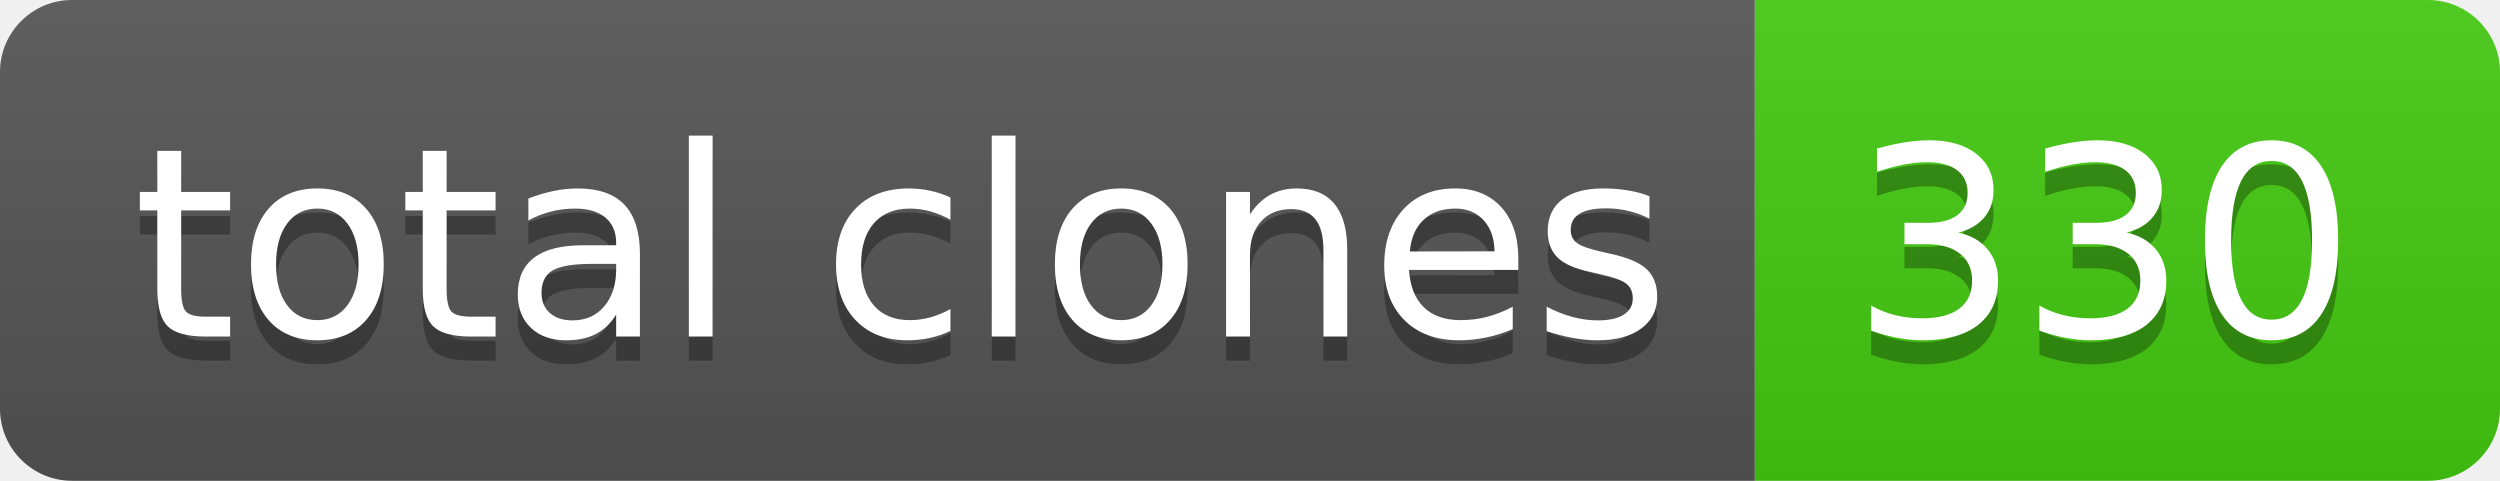
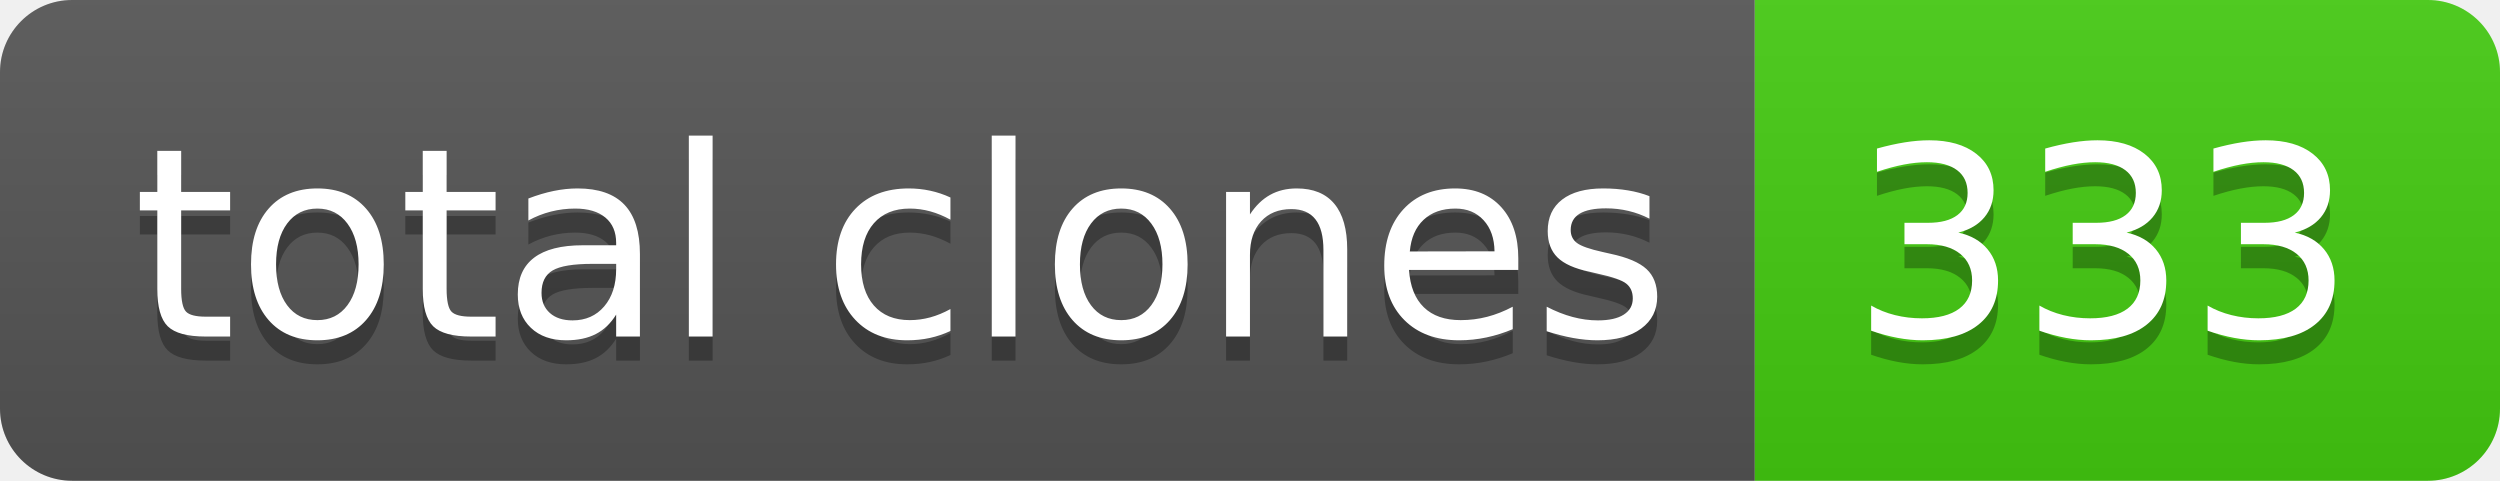
- <svg xmlns="http://www.w3.org/2000/svg" width="104" height="20" role="img" aria-label="total clones: 330">
+ <svg xmlns="http://www.w3.org/2000/svg" width="104" height="20" role="img" aria-label="total clones: 333">
  <linearGradient id="s" x2="0" y2="100%">
    <stop offset="0" stop-color="#bbb" stop-opacity=".1" />
    <stop offset="1" stop-opacity=".1" />
  </linearGradient>
  <clipPath id="r">
    <rect width="104" height="20" rx="3" fill="#fff" />
  </clipPath>
  <g clip-path="url(#r)">
    <rect width="73" height="20" fill="#555" />
    <rect x="73" width="31" height="20" fill="#4c1" />
    <rect width="104" height="20" fill="url(#s)" />
  </g>
  <g fill="#fff" text-anchor="middle" font-family="Verdana,Geneva,DejaVu Sans,sans-serif" text-rendering="geometricPrecision" font-size="110">
    <text aria-hidden="true" x="375" y="150" fill="#010101" fill-opacity=".3" transform="scale(.1)" textLength="630">total clones</text>
    <text x="375" y="140" transform="scale(.1)" fill="#fff" textLength="630">total clones</text>
-     <text aria-hidden="true" x="875" y="150" fill="#010101" fill-opacity=".3" transform="scale(.1)" textLength="210">330</text>
-     <text x="875" y="140" transform="scale(.1)" fill="#fff" textLength="210">330</text>
+     <text aria-hidden="true" x="875" y="150" fill="#010101" fill-opacity=".3" transform="scale(.1)" textLength="210">333</text>
+     <text x="875" y="140" transform="scale(.1)" fill="#fff" textLength="210">333</text>
  </g>
</svg>
